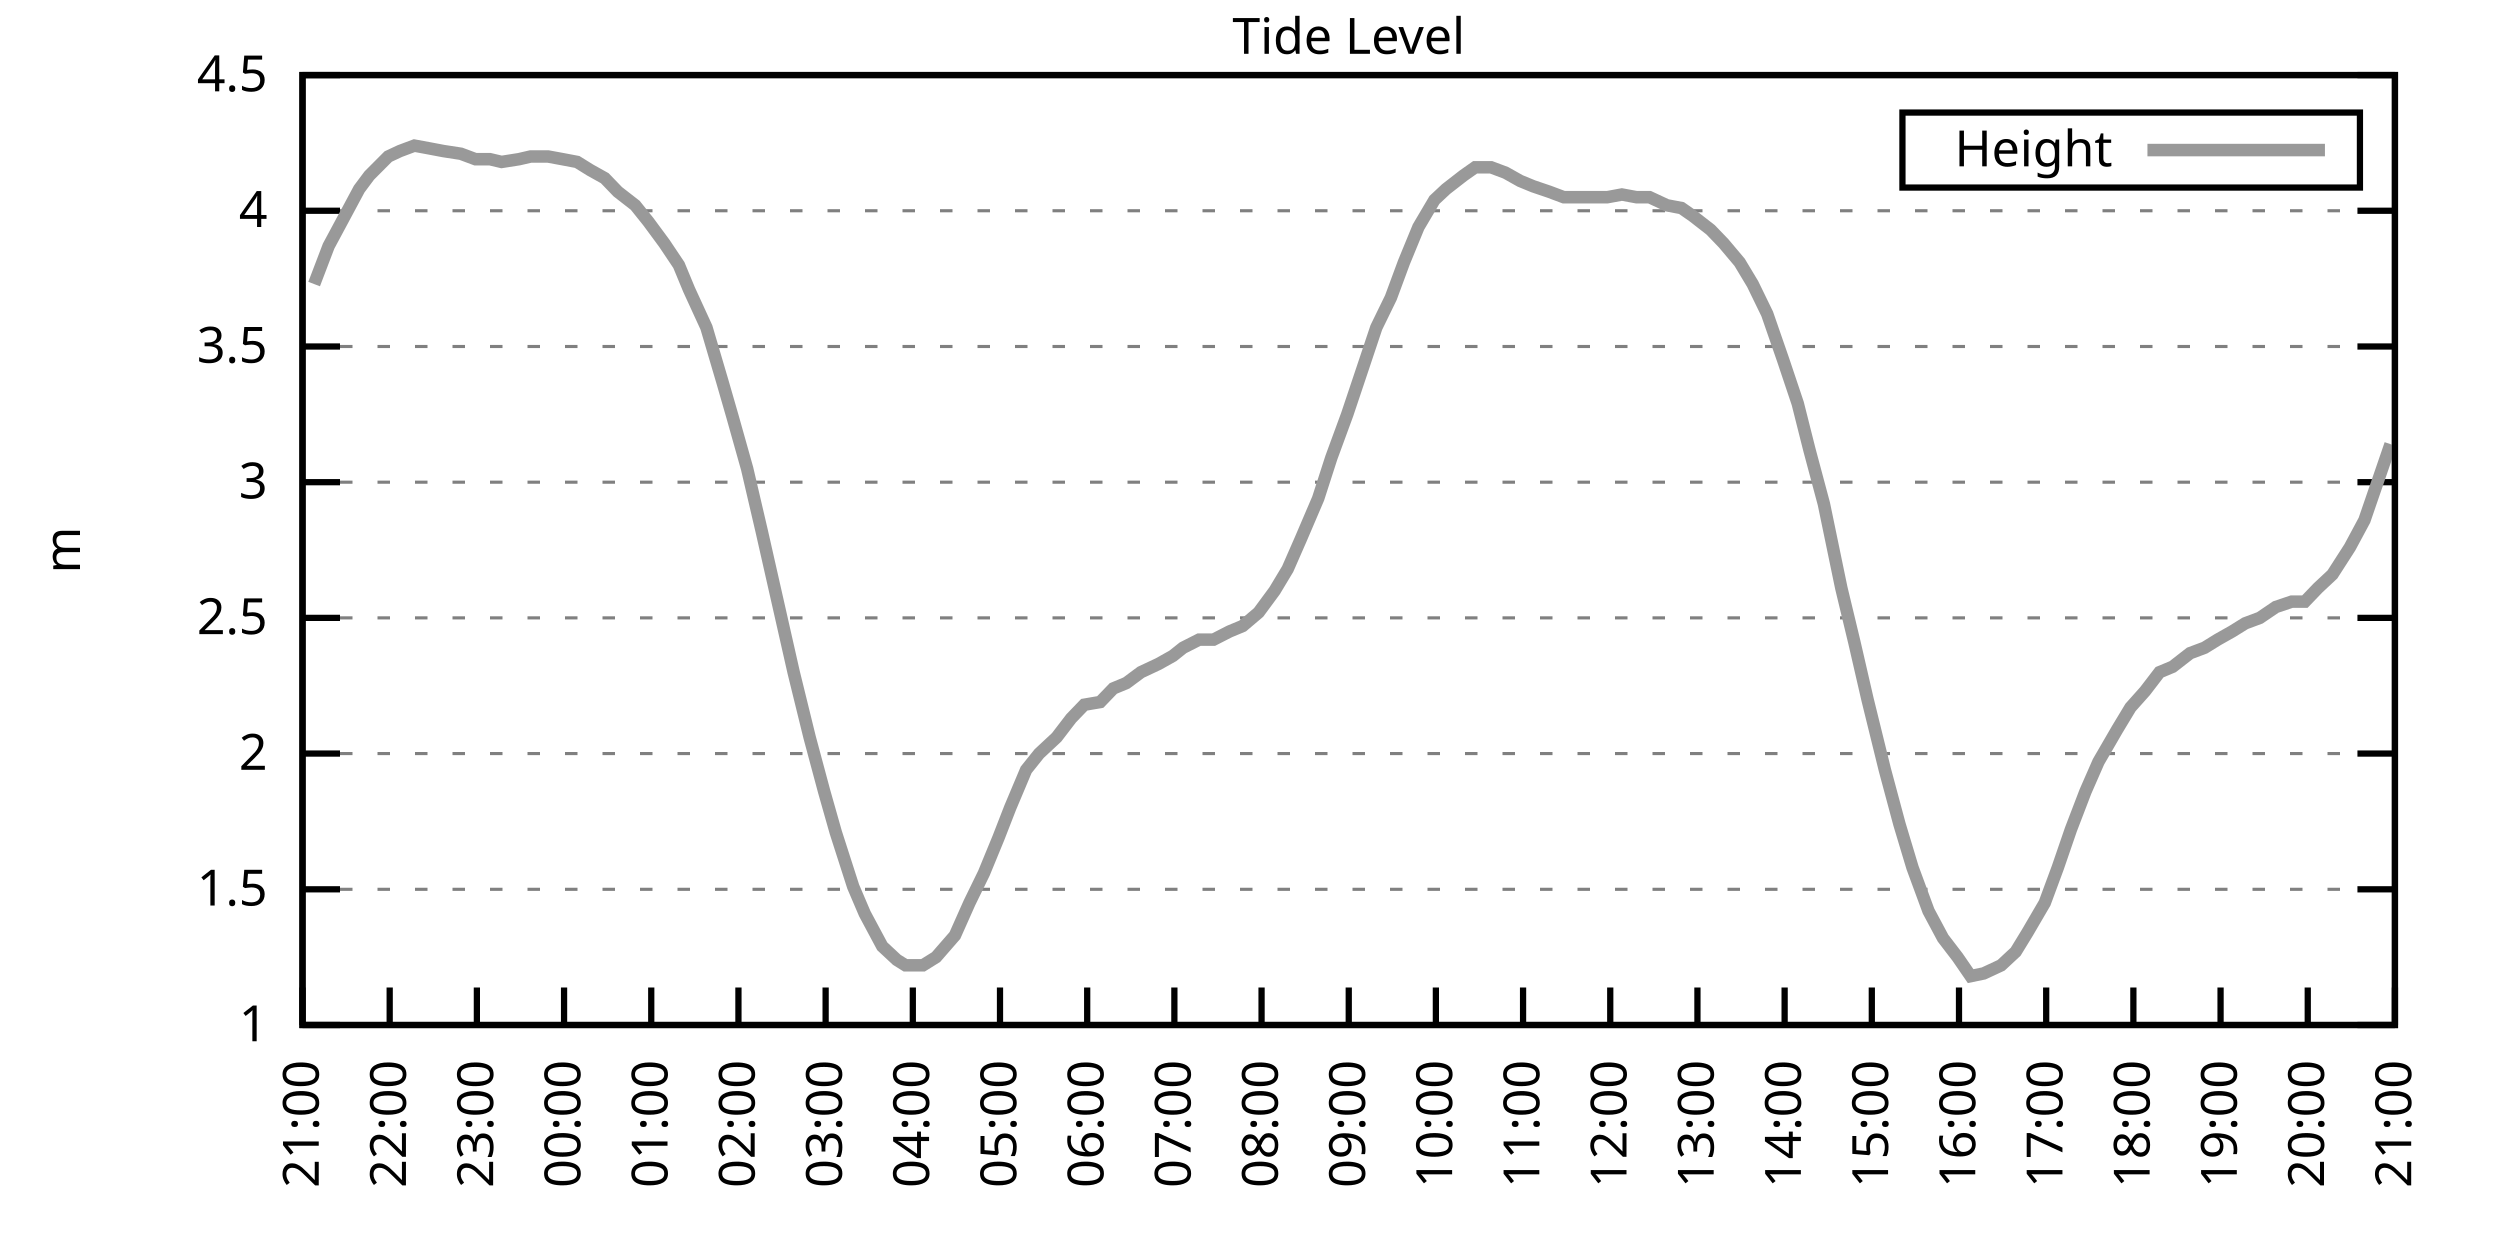
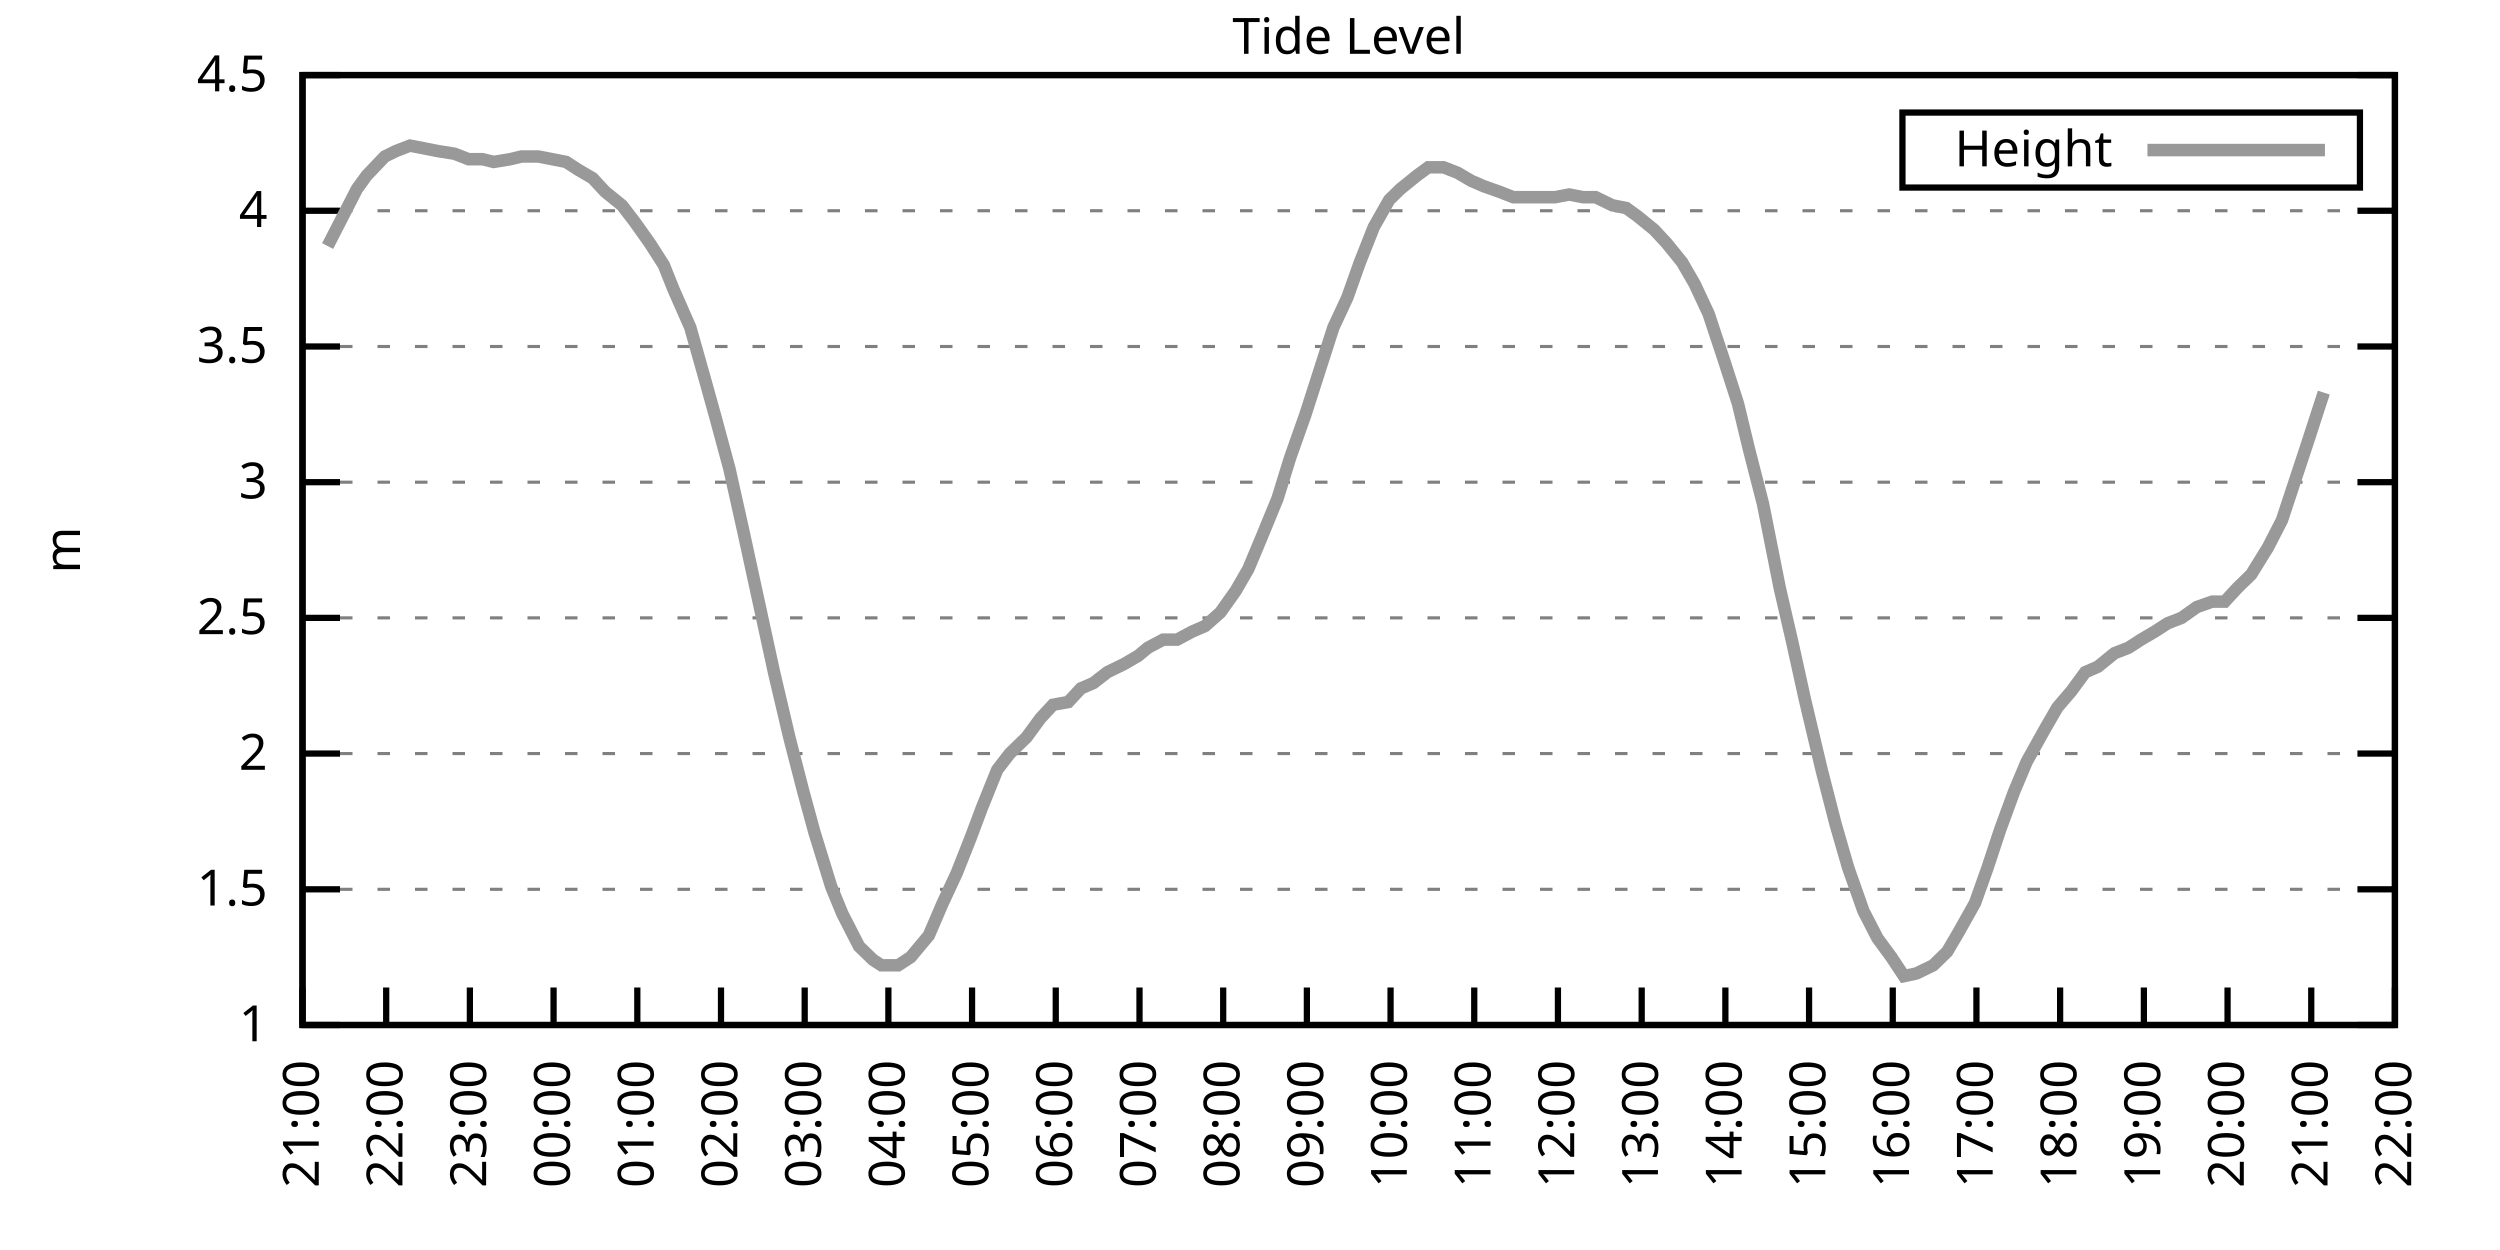
<svg xmlns="http://www.w3.org/2000/svg" xmlns:xlink="http://www.w3.org/1999/xlink" width="400" height="200" viewBox="0 0 400 200">
  <g id="gnuplot_canvas">
    <rect x="0" y="0" width="400" height="200" fill="none" />
    <defs>
      <circle id="gpDot" r="0.5" stroke-width="0.5" stroke="currentColor" />
      <path id="gpPt0" stroke-width="0.333" stroke="currentColor" d="M-1,0 h2 M0,-1 v2" />
      <path id="gpPt1" stroke-width="0.333" stroke="currentColor" d="M-1,-1 L1,1 M1,-1 L-1,1" />
      <path id="gpPt2" stroke-width="0.333" stroke="currentColor" d="M-1,0 L1,0 M0,-1 L0,1 M-1,-1 L1,1 M-1,1 L1,-1" />
      <rect id="gpPt3" stroke-width="0.333" stroke="currentColor" x="-1" y="-1" width="2" height="2" />
      <rect id="gpPt4" stroke-width="0.333" stroke="currentColor" fill="currentColor" x="-1" y="-1" width="2" height="2" />
      <circle id="gpPt5" stroke-width="0.333" stroke="currentColor" cx="0" cy="0" r="1" />
      <use xlink:href="#gpPt5" id="gpPt6" fill="currentColor" stroke="none" />
      <path id="gpPt7" stroke-width="0.333" stroke="currentColor" d="M0,-1.33 L-1.33,0.67 L1.33,0.67 z" />
      <use xlink:href="#gpPt7" id="gpPt8" fill="currentColor" stroke="none" />
      <use xlink:href="#gpPt7" id="gpPt9" stroke="currentColor" transform="rotate(180)" />
      <use xlink:href="#gpPt9" id="gpPt10" fill="currentColor" stroke="none" />
      <use xlink:href="#gpPt3" id="gpPt11" stroke="currentColor" transform="rotate(45)" />
      <use xlink:href="#gpPt11" id="gpPt12" fill="currentColor" stroke="none" />
      <path id="gpPt13" stroke-width="0.333" stroke="currentColor" d="M0,1.330 L1.265,0.411 L0.782,-1.067 L-0.782,-1.076 L-1.265,0.411 z" />
      <use xlink:href="#gpPt13" id="gpPt14" fill="currentColor" stroke="none" />
      <filter id="textbox" filterUnits="objectBoundingBox" x="0" y="0" height="1" width="1">
        <feFlood flood-color="white" flood-opacity="1" result="bgnd" />
        <feComposite in="SourceGraphic" in2="bgnd" operator="atop" />
      </filter>
      <filter id="greybox" filterUnits="objectBoundingBox" x="0" y="0" height="1" width="1">
        <feFlood flood-color="lightgrey" flood-opacity="1" result="grey" />
        <feComposite in="SourceGraphic" in2="grey" operator="atop" />
      </filter>
    </defs>
    <g fill="none" color="white" stroke="currentColor" stroke-width="1.00" stroke-linecap="butt" stroke-linejoin="miter">
</g>
    <g fill="none" color="black" stroke="currentColor" stroke-width="1.00" stroke-linecap="butt" stroke-linejoin="miter">
      <g stroke="none" shape-rendering="crispEdges">
        <polygon fill="rgb(255, 255, 255)" points="48.40,164.00 383.18,164.00 383.18,12.02 48.40,12.02 " />
      </g>
    </g>
    <g fill="none" color="black" stroke="currentColor" stroke-width="1.00" stroke-linecap="butt" stroke-linejoin="miter">
</g>
    <g fill="none" color="black" stroke="black" stroke-width="0.50" stroke-linecap="butt" stroke-linejoin="miter">
</g>
    <g fill="none" color="gray" stroke="currentColor" stroke-width="0.50" stroke-linecap="butt" stroke-linejoin="miter">
      <path stroke="gray" stroke-dasharray="2,4" class="gridline" d="M48.40,164.00 L383.19,164.00  " />
    </g>
    <g fill="none" color="gray" stroke="gray" stroke-width="1.00" stroke-linecap="butt" stroke-linejoin="miter">
</g>
    <g fill="none" color="black" stroke="currentColor" stroke-width="1.00" stroke-linecap="butt" stroke-linejoin="miter">
      <path stroke="black" d="M48.40,164.00 L54.40,164.00 M383.19,164.00 L377.19,164.00  " />
      <g transform="translate(42.80,166.60)" stroke="none" fill="black" font-family="Sans" font-size="8.00" text-anchor="end">
        <text>
          <tspan font-family="Sans"> 1</tspan>
        </text>
      </g>
    </g>
    <g fill="none" color="black" stroke="currentColor" stroke-width="1.00" stroke-linecap="butt" stroke-linejoin="miter">
</g>
    <g fill="none" color="black" stroke="black" stroke-width="0.50" stroke-linecap="butt" stroke-linejoin="miter">
</g>
    <g fill="none" color="gray" stroke="currentColor" stroke-width="0.50" stroke-linecap="butt" stroke-linejoin="miter">
      <path stroke="gray" stroke-dasharray="2,4" class="gridline" d="M48.40,142.29 L383.19,142.29  " />
    </g>
    <g fill="none" color="gray" stroke="gray" stroke-width="1.00" stroke-linecap="butt" stroke-linejoin="miter">
</g>
    <g fill="none" color="black" stroke="currentColor" stroke-width="1.00" stroke-linecap="butt" stroke-linejoin="miter">
      <path stroke="black" d="M48.40,142.29 L54.40,142.29 M383.19,142.29 L377.19,142.29  " />
      <g transform="translate(42.80,144.89)" stroke="none" fill="black" font-family="Sans" font-size="8.00" text-anchor="end">
        <text>
          <tspan font-family="Sans"> 1.5</tspan>
        </text>
      </g>
    </g>
    <g fill="none" color="black" stroke="currentColor" stroke-width="1.00" stroke-linecap="butt" stroke-linejoin="miter">
</g>
    <g fill="none" color="black" stroke="black" stroke-width="0.50" stroke-linecap="butt" stroke-linejoin="miter">
</g>
    <g fill="none" color="gray" stroke="currentColor" stroke-width="0.50" stroke-linecap="butt" stroke-linejoin="miter">
      <path stroke="gray" stroke-dasharray="2,4" class="gridline" d="M48.40,120.57 L383.19,120.57  " />
    </g>
    <g fill="none" color="gray" stroke="gray" stroke-width="1.00" stroke-linecap="butt" stroke-linejoin="miter">
</g>
    <g fill="none" color="black" stroke="currentColor" stroke-width="1.00" stroke-linecap="butt" stroke-linejoin="miter">
      <path stroke="black" d="M48.40,120.57 L54.40,120.57 M383.19,120.57 L377.19,120.57  " />
      <g transform="translate(42.80,123.17)" stroke="none" fill="black" font-family="Sans" font-size="8.00" text-anchor="end">
        <text>
          <tspan font-family="Sans"> 2</tspan>
        </text>
      </g>
    </g>
    <g fill="none" color="black" stroke="currentColor" stroke-width="1.00" stroke-linecap="butt" stroke-linejoin="miter">
</g>
    <g fill="none" color="black" stroke="black" stroke-width="0.50" stroke-linecap="butt" stroke-linejoin="miter">
</g>
    <g fill="none" color="gray" stroke="currentColor" stroke-width="0.50" stroke-linecap="butt" stroke-linejoin="miter">
      <path stroke="gray" stroke-dasharray="2,4" class="gridline" d="M48.40,98.86 L383.19,98.86  " />
    </g>
    <g fill="none" color="gray" stroke="gray" stroke-width="1.00" stroke-linecap="butt" stroke-linejoin="miter">
</g>
    <g fill="none" color="black" stroke="currentColor" stroke-width="1.00" stroke-linecap="butt" stroke-linejoin="miter">
      <path stroke="black" d="M48.40,98.86 L54.40,98.86 M383.19,98.86 L377.19,98.86  " />
      <g transform="translate(42.80,101.46)" stroke="none" fill="black" font-family="Sans" font-size="8.00" text-anchor="end">
        <text>
          <tspan font-family="Sans"> 2.5</tspan>
        </text>
      </g>
    </g>
    <g fill="none" color="black" stroke="currentColor" stroke-width="1.00" stroke-linecap="butt" stroke-linejoin="miter">
</g>
    <g fill="none" color="black" stroke="black" stroke-width="0.50" stroke-linecap="butt" stroke-linejoin="miter">
</g>
    <g fill="none" color="gray" stroke="currentColor" stroke-width="0.50" stroke-linecap="butt" stroke-linejoin="miter">
      <path stroke="gray" stroke-dasharray="2,4" class="gridline" d="M48.40,77.15 L383.19,77.15  " />
    </g>
    <g fill="none" color="gray" stroke="gray" stroke-width="1.00" stroke-linecap="butt" stroke-linejoin="miter">
</g>
    <g fill="none" color="black" stroke="currentColor" stroke-width="1.00" stroke-linecap="butt" stroke-linejoin="miter">
      <path stroke="black" d="M48.40,77.15 L54.40,77.15 M383.19,77.15 L377.19,77.15  " />
      <g transform="translate(42.80,79.75)" stroke="none" fill="black" font-family="Sans" font-size="8.00" text-anchor="end">
        <text>
          <tspan font-family="Sans"> 3</tspan>
        </text>
      </g>
    </g>
    <g fill="none" color="black" stroke="currentColor" stroke-width="1.00" stroke-linecap="butt" stroke-linejoin="miter">
</g>
    <g fill="none" color="black" stroke="black" stroke-width="0.50" stroke-linecap="butt" stroke-linejoin="miter">
</g>
    <g fill="none" color="gray" stroke="currentColor" stroke-width="0.50" stroke-linecap="butt" stroke-linejoin="miter">
      <path stroke="gray" stroke-dasharray="2,4" class="gridline" d="M48.40,55.44 L383.19,55.44  " />
    </g>
    <g fill="none" color="gray" stroke="gray" stroke-width="1.00" stroke-linecap="butt" stroke-linejoin="miter">
</g>
    <g fill="none" color="black" stroke="currentColor" stroke-width="1.00" stroke-linecap="butt" stroke-linejoin="miter">
      <path stroke="black" d="M48.40,55.44 L54.40,55.44 M383.19,55.44 L377.19,55.44  " />
      <g transform="translate(42.80,58.04)" stroke="none" fill="black" font-family="Sans" font-size="8.00" text-anchor="end">
        <text>
          <tspan font-family="Sans"> 3.5</tspan>
        </text>
      </g>
    </g>
    <g fill="none" color="black" stroke="currentColor" stroke-width="1.00" stroke-linecap="butt" stroke-linejoin="miter">
</g>
    <g fill="none" color="black" stroke="black" stroke-width="0.50" stroke-linecap="butt" stroke-linejoin="miter">
</g>
    <g fill="none" color="gray" stroke="currentColor" stroke-width="0.50" stroke-linecap="butt" stroke-linejoin="miter">
      <path stroke="gray" stroke-dasharray="2,4" class="gridline" d="M48.40,33.72 L383.19,33.72  " />
    </g>
    <g fill="none" color="gray" stroke="gray" stroke-width="1.00" stroke-linecap="butt" stroke-linejoin="miter">
</g>
    <g fill="none" color="black" stroke="currentColor" stroke-width="1.00" stroke-linecap="butt" stroke-linejoin="miter">
      <path stroke="black" d="M48.40,33.72 L54.40,33.72 M383.19,33.72 L377.19,33.72  " />
      <g transform="translate(42.80,36.32)" stroke="none" fill="black" font-family="Sans" font-size="8.00" text-anchor="end">
        <text>
          <tspan font-family="Sans"> 4</tspan>
        </text>
      </g>
    </g>
    <g fill="none" color="black" stroke="currentColor" stroke-width="1.00" stroke-linecap="butt" stroke-linejoin="miter">
</g>
    <g fill="none" color="black" stroke="black" stroke-width="0.50" stroke-linecap="butt" stroke-linejoin="miter">
</g>
    <g fill="none" color="gray" stroke="currentColor" stroke-width="0.50" stroke-linecap="butt" stroke-linejoin="miter">
      <path stroke="gray" stroke-dasharray="2,4" class="gridline" d="M48.40,12.01 L383.19,12.01  " />
    </g>
    <g fill="none" color="gray" stroke="gray" stroke-width="1.00" stroke-linecap="butt" stroke-linejoin="miter">
</g>
    <g fill="none" color="black" stroke="currentColor" stroke-width="1.00" stroke-linecap="butt" stroke-linejoin="miter">
      <path stroke="black" d="M48.40,12.01 L54.40,12.01 M383.19,12.01 L377.19,12.01  " />
      <g transform="translate(42.80,14.61)" stroke="none" fill="black" font-family="Sans" font-size="8.00" text-anchor="end">
        <text>
          <tspan font-family="Sans"> 4.5</tspan>
        </text>
      </g>
    </g>
    <g fill="none" color="black" stroke="currentColor" stroke-width="1.00" stroke-linecap="butt" stroke-linejoin="miter">
      <path stroke="black" d="M48.40,164.00 L48.40,158.00  " />
      <g transform="translate(51.00,169.60) rotate(270.00)" stroke="none" fill="black" font-family="Sans" font-size="8.00" text-anchor="end">
        <text>
          <tspan font-family="Sans">21:00</tspan>
        </text>
      </g>
    </g>
    <g fill="none" color="black" stroke="currentColor" stroke-width="1.00" stroke-linecap="butt" stroke-linejoin="miter">
-       <path stroke="black" d="M62.35,164.00 L62.35,158.00  " />
-       <g transform="translate(64.95,169.60) rotate(270.00)" stroke="none" fill="black" font-family="Sans" font-size="8.00" text-anchor="end">
+       <path stroke="black" d="M61.79,164.00 L61.79,158.00  " />
+       <g transform="translate(64.39,169.60) rotate(270.00)" stroke="none" fill="black" font-family="Sans" font-size="8.00" text-anchor="end">
        <text>
          <tspan font-family="Sans">22:00</tspan>
        </text>
      </g>
    </g>
    <g fill="none" color="black" stroke="currentColor" stroke-width="1.00" stroke-linecap="butt" stroke-linejoin="miter">
-       <path stroke="black" d="M76.30,164.00 L76.30,158.00  " />
-       <g transform="translate(78.90,169.60) rotate(270.00)" stroke="none" fill="black" font-family="Sans" font-size="8.00" text-anchor="end">
+       <path stroke="black" d="M75.18,164.00 L75.18,158.00  " />
+       <g transform="translate(77.78,169.60) rotate(270.00)" stroke="none" fill="black" font-family="Sans" font-size="8.00" text-anchor="end">
        <text>
          <tspan font-family="Sans">23:00</tspan>
        </text>
      </g>
    </g>
    <g fill="none" color="black" stroke="currentColor" stroke-width="1.00" stroke-linecap="butt" stroke-linejoin="miter">
-       <path stroke="black" d="M90.25,164.00 L90.25,158.00  " />
-       <g transform="translate(92.85,169.60) rotate(270.00)" stroke="none" fill="black" font-family="Sans" font-size="8.00" text-anchor="end">
+       <path stroke="black" d="M88.57,164.00 L88.57,158.00  " />
+       <g transform="translate(91.17,169.60) rotate(270.00)" stroke="none" fill="black" font-family="Sans" font-size="8.00" text-anchor="end">
        <text>
          <tspan font-family="Sans">00:00</tspan>
        </text>
      </g>
    </g>
    <g fill="none" color="black" stroke="currentColor" stroke-width="1.00" stroke-linecap="butt" stroke-linejoin="miter">
-       <path stroke="black" d="M104.20,164.00 L104.20,158.00  " />
-       <g transform="translate(106.80,169.60) rotate(270.00)" stroke="none" fill="black" font-family="Sans" font-size="8.00" text-anchor="end">
+       <path stroke="black" d="M101.97,164.00 L101.97,158.00  " />
+       <g transform="translate(104.57,169.60) rotate(270.00)" stroke="none" fill="black" font-family="Sans" font-size="8.00" text-anchor="end">
        <text>
          <tspan font-family="Sans">01:00</tspan>
        </text>
      </g>
    </g>
    <g fill="none" color="black" stroke="currentColor" stroke-width="1.00" stroke-linecap="butt" stroke-linejoin="miter">
-       <path stroke="black" d="M118.15,164.00 L118.15,158.00  " />
-       <g transform="translate(120.75,169.60) rotate(270.00)" stroke="none" fill="black" font-family="Sans" font-size="8.00" text-anchor="end">
+       <path stroke="black" d="M115.36,164.00 L115.36,158.00  " />
+       <g transform="translate(117.96,169.60) rotate(270.00)" stroke="none" fill="black" font-family="Sans" font-size="8.00" text-anchor="end">
        <text>
          <tspan font-family="Sans">02:00</tspan>
        </text>
      </g>
    </g>
    <g fill="none" color="black" stroke="currentColor" stroke-width="1.00" stroke-linecap="butt" stroke-linejoin="miter">
-       <path stroke="black" d="M132.10,164.00 L132.10,158.00  " />
-       <g transform="translate(134.70,169.60) rotate(270.00)" stroke="none" fill="black" font-family="Sans" font-size="8.00" text-anchor="end">
+       <path stroke="black" d="M128.75,164.00 L128.75,158.00  " />
+       <g transform="translate(131.35,169.60) rotate(270.00)" stroke="none" fill="black" font-family="Sans" font-size="8.00" text-anchor="end">
        <text>
          <tspan font-family="Sans">03:00</tspan>
        </text>
      </g>
    </g>
    <g fill="none" color="black" stroke="currentColor" stroke-width="1.00" stroke-linecap="butt" stroke-linejoin="miter">
-       <path stroke="black" d="M146.05,164.00 L146.05,158.00  " />
-       <g transform="translate(148.65,169.60) rotate(270.00)" stroke="none" fill="black" font-family="Sans" font-size="8.00" text-anchor="end">
+       <path stroke="black" d="M142.14,164.00 L142.14,158.00  " />
+       <g transform="translate(144.74,169.60) rotate(270.00)" stroke="none" fill="black" font-family="Sans" font-size="8.00" text-anchor="end">
        <text>
          <tspan font-family="Sans">04:00</tspan>
        </text>
      </g>
    </g>
    <g fill="none" color="black" stroke="currentColor" stroke-width="1.00" stroke-linecap="butt" stroke-linejoin="miter">
-       <path stroke="black" d="M160.00,164.00 L160.00,158.00  " />
-       <g transform="translate(162.60,169.60) rotate(270.00)" stroke="none" fill="black" font-family="Sans" font-size="8.00" text-anchor="end">
+       <path stroke="black" d="M155.53,164.00 L155.53,158.00  " />
+       <g transform="translate(158.13,169.60) rotate(270.00)" stroke="none" fill="black" font-family="Sans" font-size="8.00" text-anchor="end">
        <text>
          <tspan font-family="Sans">05:00</tspan>
        </text>
      </g>
    </g>
    <g fill="none" color="black" stroke="currentColor" stroke-width="1.00" stroke-linecap="butt" stroke-linejoin="miter">
-       <path stroke="black" d="M173.95,164.00 L173.95,158.00  " />
-       <g transform="translate(176.55,169.60) rotate(270.00)" stroke="none" fill="black" font-family="Sans" font-size="8.00" text-anchor="end">
+       <path stroke="black" d="M168.92,164.00 L168.92,158.00  " />
+       <g transform="translate(171.52,169.60) rotate(270.00)" stroke="none" fill="black" font-family="Sans" font-size="8.00" text-anchor="end">
        <text>
          <tspan font-family="Sans">06:00</tspan>
        </text>
      </g>
    </g>
    <g fill="none" color="black" stroke="currentColor" stroke-width="1.00" stroke-linecap="butt" stroke-linejoin="miter">
-       <path stroke="black" d="M187.90,164.00 L187.90,158.00  " />
-       <g transform="translate(190.50,169.60) rotate(270.00)" stroke="none" fill="black" font-family="Sans" font-size="8.00" text-anchor="end">
+       <path stroke="black" d="M182.32,164.00 L182.32,158.00  " />
+       <g transform="translate(184.92,169.60) rotate(270.00)" stroke="none" fill="black" font-family="Sans" font-size="8.00" text-anchor="end">
        <text>
          <tspan font-family="Sans">07:00</tspan>
        </text>
      </g>
    </g>
    <g fill="none" color="black" stroke="currentColor" stroke-width="1.00" stroke-linecap="butt" stroke-linejoin="miter">
-       <path stroke="black" d="M201.85,164.00 L201.85,158.00  " />
-       <g transform="translate(204.45,169.60) rotate(270.00)" stroke="none" fill="black" font-family="Sans" font-size="8.00" text-anchor="end">
+       <path stroke="black" d="M195.71,164.00 L195.71,158.00  " />
+       <g transform="translate(198.31,169.60) rotate(270.00)" stroke="none" fill="black" font-family="Sans" font-size="8.00" text-anchor="end">
        <text>
          <tspan font-family="Sans">08:00</tspan>
        </text>
      </g>
    </g>
    <g fill="none" color="black" stroke="currentColor" stroke-width="1.00" stroke-linecap="butt" stroke-linejoin="miter">
-       <path stroke="black" d="M215.80,164.00 L215.80,158.00  " />
-       <g transform="translate(218.40,169.60) rotate(270.00)" stroke="none" fill="black" font-family="Sans" font-size="8.00" text-anchor="end">
+       <path stroke="black" d="M209.10,164.00 L209.10,158.00  " />
+       <g transform="translate(211.70,169.60) rotate(270.00)" stroke="none" fill="black" font-family="Sans" font-size="8.00" text-anchor="end">
        <text>
          <tspan font-family="Sans">09:00</tspan>
        </text>
      </g>
    </g>
    <g fill="none" color="black" stroke="currentColor" stroke-width="1.00" stroke-linecap="butt" stroke-linejoin="miter">
-       <path stroke="black" d="M229.74,164.00 L229.74,158.00  " />
-       <g transform="translate(232.34,169.60) rotate(270.00)" stroke="none" fill="black" font-family="Sans" font-size="8.00" text-anchor="end">
+       <path stroke="black" d="M222.49,164.00 L222.49,158.00  " />
+       <g transform="translate(225.09,169.60) rotate(270.00)" stroke="none" fill="black" font-family="Sans" font-size="8.00" text-anchor="end">
        <text>
          <tspan font-family="Sans">10:00</tspan>
        </text>
      </g>
    </g>
    <g fill="none" color="black" stroke="currentColor" stroke-width="1.00" stroke-linecap="butt" stroke-linejoin="miter">
-       <path stroke="black" d="M243.69,164.00 L243.69,158.00  " />
-       <g transform="translate(246.29,169.60) rotate(270.00)" stroke="none" fill="black" font-family="Sans" font-size="8.00" text-anchor="end">
+       <path stroke="black" d="M235.88,164.00 L235.88,158.00  " />
+       <g transform="translate(238.48,169.60) rotate(270.00)" stroke="none" fill="black" font-family="Sans" font-size="8.00" text-anchor="end">
        <text>
          <tspan font-family="Sans">11:00</tspan>
        </text>
      </g>
    </g>
    <g fill="none" color="black" stroke="currentColor" stroke-width="1.00" stroke-linecap="butt" stroke-linejoin="miter">
-       <path stroke="black" d="M257.64,164.00 L257.64,158.00  " />
-       <g transform="translate(260.24,169.60) rotate(270.00)" stroke="none" fill="black" font-family="Sans" font-size="8.00" text-anchor="end">
+       <path stroke="black" d="M249.27,164.00 L249.27,158.00  " />
+       <g transform="translate(251.87,169.60) rotate(270.00)" stroke="none" fill="black" font-family="Sans" font-size="8.00" text-anchor="end">
        <text>
          <tspan font-family="Sans">12:00</tspan>
        </text>
      </g>
    </g>
    <g fill="none" color="black" stroke="currentColor" stroke-width="1.00" stroke-linecap="butt" stroke-linejoin="miter">
-       <path stroke="black" d="M271.59,164.00 L271.59,158.00  " />
-       <g transform="translate(274.19,169.60) rotate(270.00)" stroke="none" fill="black" font-family="Sans" font-size="8.00" text-anchor="end">
+       <path stroke="black" d="M262.67,164.00 L262.67,158.00  " />
+       <g transform="translate(265.27,169.60) rotate(270.00)" stroke="none" fill="black" font-family="Sans" font-size="8.00" text-anchor="end">
        <text>
          <tspan font-family="Sans">13:00</tspan>
        </text>
      </g>
    </g>
    <g fill="none" color="black" stroke="currentColor" stroke-width="1.00" stroke-linecap="butt" stroke-linejoin="miter">
-       <path stroke="black" d="M285.54,164.00 L285.54,158.00  " />
-       <g transform="translate(288.14,169.60) rotate(270.00)" stroke="none" fill="black" font-family="Sans" font-size="8.00" text-anchor="end">
+       <path stroke="black" d="M276.06,164.00 L276.06,158.00  " />
+       <g transform="translate(278.66,169.60) rotate(270.00)" stroke="none" fill="black" font-family="Sans" font-size="8.00" text-anchor="end">
        <text>
          <tspan font-family="Sans">14:00</tspan>
        </text>
      </g>
    </g>
    <g fill="none" color="black" stroke="currentColor" stroke-width="1.00" stroke-linecap="butt" stroke-linejoin="miter">
-       <path stroke="black" d="M299.49,164.00 L299.49,158.00  " />
-       <g transform="translate(302.09,169.60) rotate(270.00)" stroke="none" fill="black" font-family="Sans" font-size="8.00" text-anchor="end">
+       <path stroke="black" d="M289.45,164.00 L289.45,158.00  " />
+       <g transform="translate(292.05,169.60) rotate(270.00)" stroke="none" fill="black" font-family="Sans" font-size="8.00" text-anchor="end">
        <text>
          <tspan font-family="Sans">15:00</tspan>
        </text>
      </g>
    </g>
    <g fill="none" color="black" stroke="currentColor" stroke-width="1.00" stroke-linecap="butt" stroke-linejoin="miter">
-       <path stroke="black" d="M313.44,164.00 L313.44,158.00  " />
-       <g transform="translate(316.04,169.60) rotate(270.00)" stroke="none" fill="black" font-family="Sans" font-size="8.00" text-anchor="end">
+       <path stroke="black" d="M302.84,164.00 L302.84,158.00  " />
+       <g transform="translate(305.44,169.60) rotate(270.00)" stroke="none" fill="black" font-family="Sans" font-size="8.00" text-anchor="end">
        <text>
          <tspan font-family="Sans">16:00</tspan>
        </text>
      </g>
    </g>
    <g fill="none" color="black" stroke="currentColor" stroke-width="1.00" stroke-linecap="butt" stroke-linejoin="miter">
-       <path stroke="black" d="M327.39,164.00 L327.39,158.00  " />
-       <g transform="translate(329.99,169.60) rotate(270.00)" stroke="none" fill="black" font-family="Sans" font-size="8.00" text-anchor="end">
+       <path stroke="black" d="M316.23,164.00 L316.23,158.00  " />
+       <g transform="translate(318.83,169.60) rotate(270.00)" stroke="none" fill="black" font-family="Sans" font-size="8.00" text-anchor="end">
        <text>
          <tspan font-family="Sans">17:00</tspan>
        </text>
      </g>
    </g>
    <g fill="none" color="black" stroke="currentColor" stroke-width="1.00" stroke-linecap="butt" stroke-linejoin="miter">
-       <path stroke="black" d="M341.34,164.00 L341.34,158.00  " />
-       <g transform="translate(343.94,169.60) rotate(270.00)" stroke="none" fill="black" font-family="Sans" font-size="8.00" text-anchor="end">
+       <path stroke="black" d="M329.62,164.00 L329.62,158.00  " />
+       <g transform="translate(332.22,169.60) rotate(270.00)" stroke="none" fill="black" font-family="Sans" font-size="8.00" text-anchor="end">
        <text>
          <tspan font-family="Sans">18:00</tspan>
        </text>
      </g>
    </g>
    <g fill="none" color="black" stroke="currentColor" stroke-width="1.00" stroke-linecap="butt" stroke-linejoin="miter">
-       <path stroke="black" d="M355.29,164.00 L355.29,158.00  " />
-       <g transform="translate(357.89,169.60) rotate(270.00)" stroke="none" fill="black" font-family="Sans" font-size="8.00" text-anchor="end">
+       <path stroke="black" d="M343.02,164.00 L343.02,158.00  " />
+       <g transform="translate(345.62,169.60) rotate(270.00)" stroke="none" fill="black" font-family="Sans" font-size="8.00" text-anchor="end">
        <text>
          <tspan font-family="Sans">19:00</tspan>
        </text>
      </g>
    </g>
    <g fill="none" color="black" stroke="currentColor" stroke-width="1.00" stroke-linecap="butt" stroke-linejoin="miter">
-       <path stroke="black" d="M369.24,164.00 L369.24,158.00  " />
-       <g transform="translate(371.84,169.60) rotate(270.00)" stroke="none" fill="black" font-family="Sans" font-size="8.00" text-anchor="end">
+       <path stroke="black" d="M356.41,164.00 L356.41,158.00  " />
+       <g transform="translate(359.01,169.60) rotate(270.00)" stroke="none" fill="black" font-family="Sans" font-size="8.00" text-anchor="end">
        <text>
          <tspan font-family="Sans">20:00</tspan>
+         </text>
+       </g>
+     </g>
+     <g fill="none" color="black" stroke="currentColor" stroke-width="1.00" stroke-linecap="butt" stroke-linejoin="miter">
+       <path stroke="black" d="M369.80,164.00 L369.80,158.00  " />
+       <g transform="translate(372.40,169.60) rotate(270.00)" stroke="none" fill="black" font-family="Sans" font-size="8.00" text-anchor="end">
+         <text>
+           <tspan font-family="Sans">21:00</tspan>
        </text>
      </g>
    </g>
    <g fill="none" color="black" stroke="currentColor" stroke-width="1.00" stroke-linecap="butt" stroke-linejoin="miter">
      <path stroke="black" d="M383.19,164.00 L383.19,158.00  " />
      <g transform="translate(385.79,169.60) rotate(270.00)" stroke="none" fill="black" font-family="Sans" font-size="8.00" text-anchor="end">
        <text>
-           <tspan font-family="Sans">21:00</tspan>
+           <tspan font-family="Sans">22:00</tspan>
        </text>
      </g>
    </g>
    <g fill="none" color="black" stroke="currentColor" stroke-width="1.00" stroke-linecap="butt" stroke-linejoin="miter">
</g>
    <g fill="none" color="black" stroke="currentColor" stroke-width="1.00" stroke-linecap="butt" stroke-linejoin="miter">
      <path stroke="black" d="M48.40,12.01 L48.40,164.00 L383.19,164.00 L383.19,12.01 L48.40,12.01 Z  " />
    </g>
    <g fill="none" color="black" stroke="currentColor" stroke-width="1.00" stroke-linecap="butt" stroke-linejoin="miter">
</g>
    <g fill="none" color="black" stroke="currentColor" stroke-width="1.00" stroke-linecap="butt" stroke-linejoin="miter">
      <path stroke="black" d="M304.39,30.01 L304.39,18.01 L377.59,18.01 L377.59,30.01 L304.39,30.01 Z  " />
    </g>
    <g id="Tide_level_plot_1">
      <g fill="none" color="white" stroke="black" stroke-width="2.00" stroke-linecap="butt" stroke-linejoin="miter">
</g>
      <g fill="none" color="black" stroke="currentColor" stroke-width="2.00" stroke-linecap="butt" stroke-linejoin="miter">
        <g transform="translate(337.99,26.61)" stroke="none" fill="black" font-family="Sans" font-size="8.00" text-anchor="end">
          <text>
            <tspan font-family="Sans">Height</tspan>
          </text>
        </g>
      </g>
      <g fill="none" color="black" stroke="currentColor" stroke-width="2.00" stroke-linecap="butt" stroke-linejoin="miter">
-         <path stroke="rgb(153, 153, 153)" d="M343.59,24.01 L371.99,24.01 M50.26,45.45 L52.58,39.37 L54.91,35.03 L57.47,30.25 L59.09,28.08 L62.12,25.04   L63.98,24.17 L66.30,23.30 L68.63,23.73 L70.95,24.17 L73.74,24.60 L76.07,25.47 L78.39,25.47 L80.25,25.91   L83.04,25.47 L84.90,25.04 L87.69,25.04 L90.02,25.47 L92.34,25.91 L94.43,27.21 L96.76,28.51 L98.85,30.68   L101.64,32.85 L103.73,35.46 L106.29,38.93 L108.62,42.41 L110.24,46.32 L113.03,52.40 L115.59,61.08 L117.22,66.73   L119.54,74.98 L121.87,84.97 L126.98,107.55 L129.54,117.97 L131.87,126.65 L133.72,133.17 L136.51,141.85 L138.37,146.20   L141.16,151.41 L143.49,153.58 L144.88,154.45 L147.67,154.45 L149.77,153.14 L152.79,149.67 L155.11,144.46 L157.44,139.68   L159.76,134.04 L161.62,129.26 L164.18,123.18 L166.27,120.57 L169.06,117.97 L171.39,114.93 L173.48,112.76 L176.04,112.32   L178.13,110.15 L180.22,109.28 L182.55,107.55 L185.34,106.24 L187.66,104.94 L189.29,103.64 L191.85,102.34 L194.17,102.34   L196.73,101.03 L198.82,100.16 L201.38,97.99 L203.94,94.52 L206.03,91.04 L208.12,86.27 L210.91,79.75 L213.01,73.24   L215.56,66.29 L217.89,59.34 L220.21,52.40 L222.54,47.62 L224.63,41.97 L226.95,36.33 L229.51,31.99 L231.37,30.25   L234.16,28.08 L236.02,26.77 L238.58,26.77 L240.90,27.64 L243.23,28.95 L245.32,29.81 L247.88,30.68 L250.20,31.55   L252.53,31.55 L254.85,31.55 L257.18,31.55 L259.50,31.12 L261.83,31.55 L263.92,31.55 L266.71,32.85 L269.04,33.29   L270.90,34.59 L273.69,36.76 L275.78,38.93 L278.34,41.97 L280.43,45.45 L282.75,50.22 L285.31,57.61 L287.64,64.56   L289.50,71.94 L291.82,80.62 L294.61,94.08 L296.70,102.77 L298.80,111.89 L301.58,123.18 L303.91,131.86 L306.00,138.81   L308.56,145.76 L310.88,150.10 L313.21,153.14 L315.30,156.18 L317.39,155.75 L320.18,154.45 L322.51,152.28 L324.37,149.24   L327.16,144.46 L329.25,138.81 L331.34,132.73 L333.67,126.65 L335.76,121.88 L338.78,116.67 L340.88,113.19 L343.20,110.59   L345.53,107.55 L347.62,106.68 L350.41,104.51 L352.73,103.64 L354.83,102.34 L357.15,101.03 L359.24,99.73 L361.57,98.86   L364.13,97.12 L366.68,96.26 L368.78,96.26 L370.87,94.08 L373.19,91.91 L375.98,87.57 L378.31,83.23 L380.40,77.15   L382.49,71.07  " />
+         <path stroke="rgb(153, 153, 153)" d="M343.59,24.01 L371.99,24.01 M52.42,39.37 L54.65,35.03 L57.10,30.25 L58.67,28.08 L61.57,25.04 L63.35,24.17   L65.59,23.30 L67.82,23.73 L70.05,24.17 L72.73,24.60 L74.96,25.47 L77.19,25.47 L78.98,25.91 L81.66,25.47   L83.44,25.04 L86.12,25.04 L88.35,25.47 L90.58,25.91 L92.59,27.21 L94.82,28.51 L96.83,30.68 L99.51,32.85   L101.52,35.46 L103.98,38.93 L106.21,42.41 L107.77,46.32 L110.45,52.40 L112.90,61.08 L114.47,66.73 L116.70,74.98   L118.93,84.97 L123.84,107.55 L126.29,117.97 L128.53,126.65 L130.31,133.17 L132.99,141.85 L134.78,146.20 L137.45,151.41   L139.69,153.58 L141.03,154.45 L143.70,154.45 L145.71,153.14 L148.61,149.67 L150.85,144.46 L153.08,139.68 L155.31,134.04   L157.10,129.26 L159.55,123.18 L161.56,120.57 L164.24,117.97 L166.47,114.93 L168.48,112.76 L170.93,112.32 L172.94,110.15   L174.95,109.28 L177.18,107.55 L179.86,106.24 L182.09,104.94 L183.66,103.64 L186.11,102.34 L188.34,102.34 L190.80,101.03   L192.81,100.16 L195.26,97.99 L197.72,94.52 L199.73,91.04 L201.73,86.27 L204.41,79.75 L206.42,73.24 L208.88,66.29   L211.11,59.34 L213.34,52.40 L215.57,47.62 L217.58,41.97 L219.81,36.33 L222.27,31.99 L224.05,30.25 L226.73,28.08   L228.52,26.77 L230.97,26.77 L233.20,27.64 L235.44,28.95 L237.44,29.81 L239.90,30.68 L242.13,31.55 L244.36,31.55   L246.60,31.55 L248.83,31.55 L251.06,31.12 L253.29,31.55 L255.30,31.55 L257.98,32.85 L260.21,33.29 L262.00,34.59   L264.67,36.76 L266.68,38.93 L269.14,41.97 L271.15,45.45 L273.38,50.22 L275.83,57.61 L278.07,64.56 L279.85,71.94   L282.08,80.62 L284.76,94.08 L286.77,102.77 L288.78,111.89 L291.46,123.18 L293.69,131.86 L295.70,138.81 L298.15,145.76   L300.39,150.10 L302.62,153.14 L304.63,156.18 L306.63,155.75 L309.31,154.45 L311.54,152.28 L313.33,149.24 L316.01,144.46   L318.02,138.81 L320.03,132.73 L322.26,126.65 L324.27,121.88 L327.17,116.67 L329.18,113.19 L331.41,110.59 L333.64,107.55   L335.65,106.68 L338.33,104.51 L340.56,103.64 L342.57,102.34 L344.80,101.03 L346.81,99.73 L349.04,98.86 L351.50,97.12   L353.95,96.26 L355.96,96.26 L357.97,94.08 L360.20,91.91 L362.88,87.57 L365.11,83.23 L367.12,77.15 L369.13,71.07   L371.81,62.82  " />
      </g>
    </g>
    <g fill="none" color="black" stroke="currentColor" stroke-width="2.00" stroke-linecap="butt" stroke-linejoin="miter">
</g>
    <g fill="none" color="black" stroke="black" stroke-width="1.00" stroke-linecap="butt" stroke-linejoin="miter">
</g>
    <g fill="none" color="black" stroke="currentColor" stroke-width="1.00" stroke-linecap="butt" stroke-linejoin="miter">
      <path stroke="black" d="M48.40,12.01 L48.40,164.00 L383.19,164.00 L383.19,12.01 L48.40,12.01 Z  " />
      <g transform="translate(12.80,88.01) rotate(270.00)" stroke="none" fill="black" font-family="Sans" font-size="8.00" text-anchor="middle">
        <text>
          <tspan font-family="Sans">m</tspan>
        </text>
      </g>
    </g>
    <g fill="none" color="black" stroke="currentColor" stroke-width="1.00" stroke-linecap="butt" stroke-linejoin="miter">
</g>
    <g fill="none" color="black" stroke="currentColor" stroke-width="1.00" stroke-linecap="butt" stroke-linejoin="miter">
      <g transform="translate(215.79,8.61)" stroke="none" fill="black" font-family="Sans" font-size="8.00" text-anchor="middle">
        <text>
          <tspan font-family="Sans">Tide Level</tspan>
        </text>
      </g>
    </g>
    <g fill="none" color="black" stroke="currentColor" stroke-width="1.00" stroke-linecap="butt" stroke-linejoin="miter">
</g>
  </g>
</svg>
